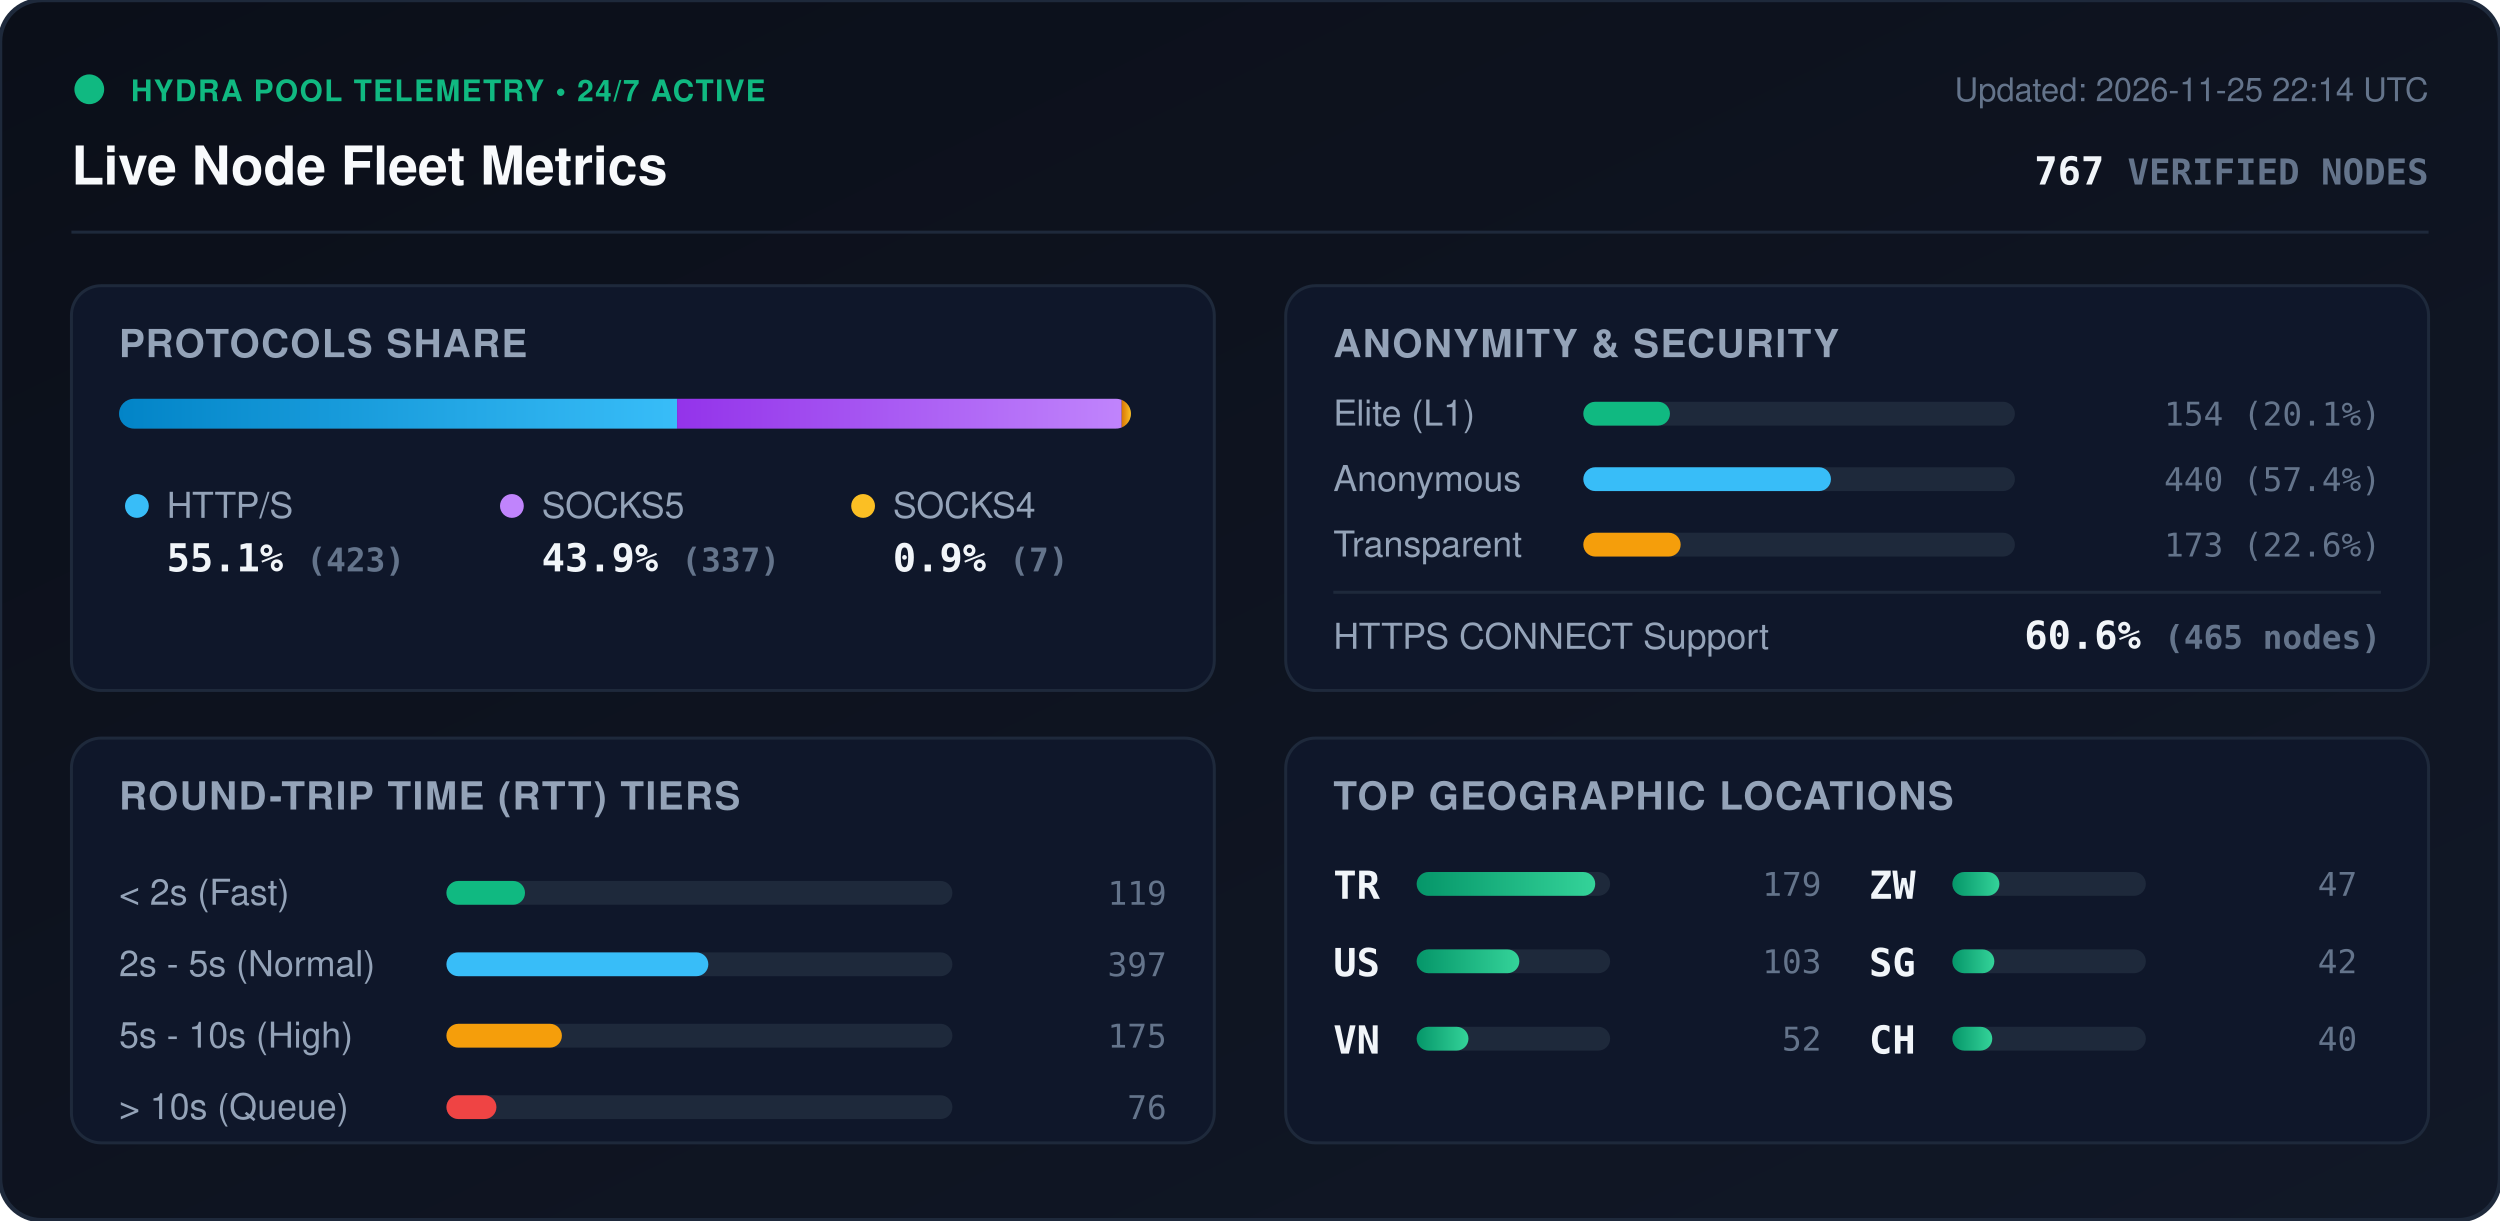
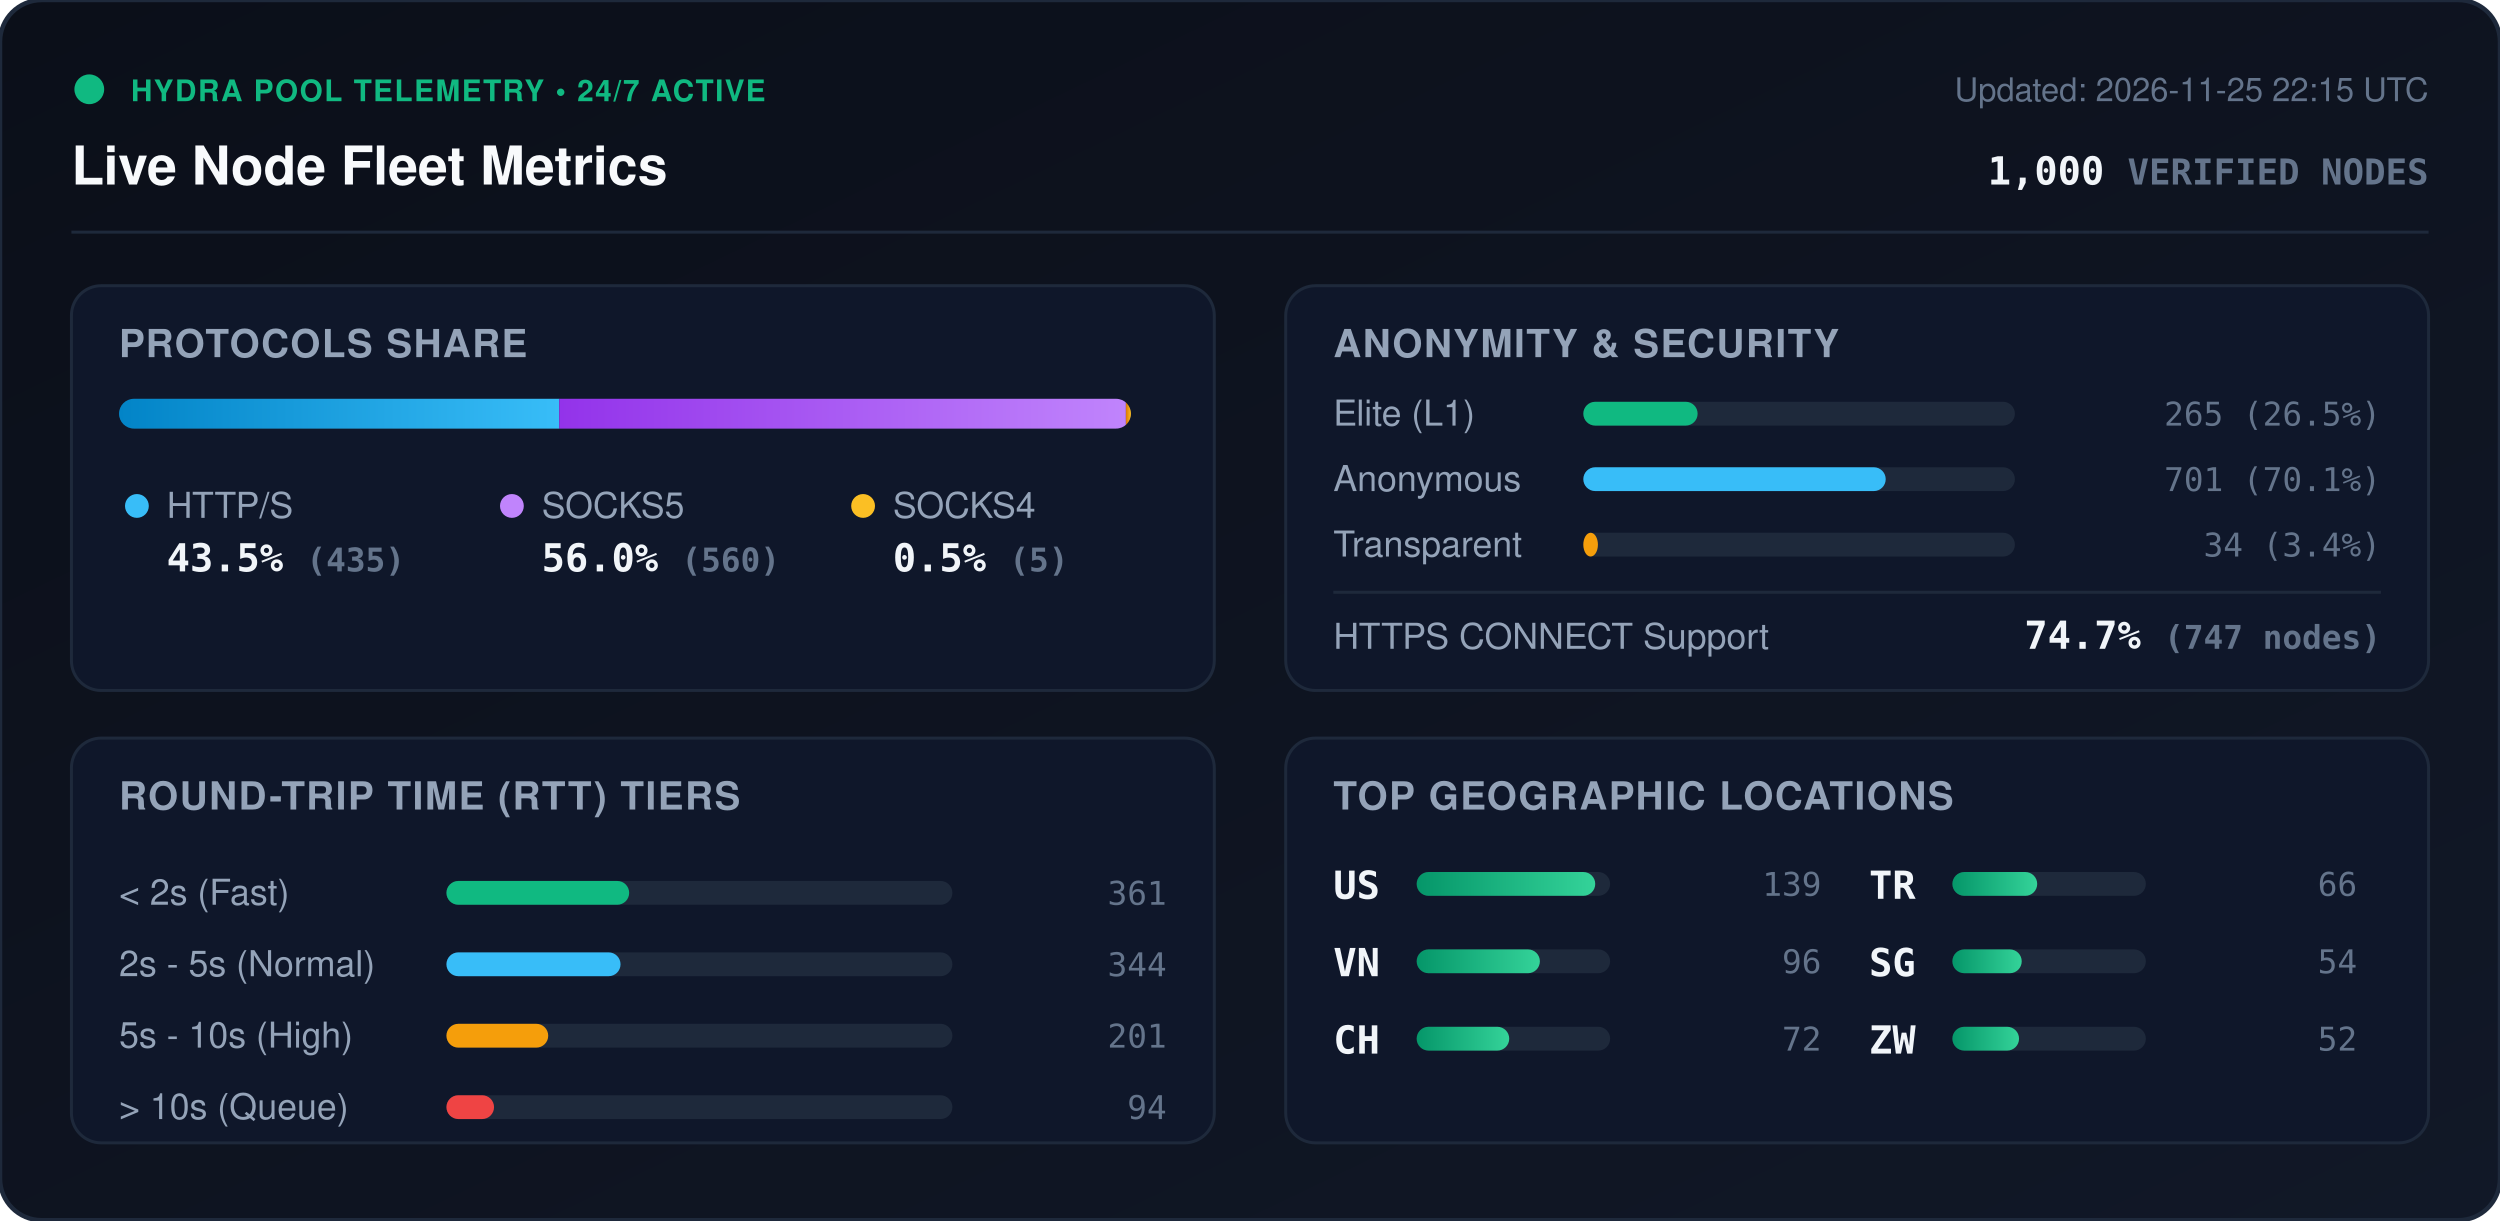
<svg xmlns="http://www.w3.org/2000/svg" viewBox="0 0 840 410" width="840" height="410" style="max-width: 100%; height: auto;">
  <defs>
    <linearGradient id="bg" x1="0%" y1="0%" x2="100%" y2="100%">
      <stop offset="0%" stop-color="#0b0f19" />
      <stop offset="100%" stop-color="#111827" />
    </linearGradient>
    <linearGradient id="bar-http" x1="0%" y1="0%" x2="100%" y2="0%">
      <stop offset="0%" stop-color="#0284c7" />
      <stop offset="100%" stop-color="#38bdf8" />
    </linearGradient>
    <linearGradient id="bar-socks5" x1="0%" y1="0%" x2="100%" y2="0%">
      <stop offset="0%" stop-color="#9333ea" />
      <stop offset="100%" stop-color="#c084fc" />
    </linearGradient>
    <linearGradient id="bar-socks4" x1="0%" y1="0%" x2="100%" y2="0%">
      <stop offset="0%" stop-color="#d97706" />
      <stop offset="100%" stop-color="#fbbf24" />
    </linearGradient>
    <linearGradient id="bar-green" x1="0%" y1="0%" x2="100%" y2="0%">
      <stop offset="0%" stop-color="#059669" />
      <stop offset="100%" stop-color="#34d399" />
    </linearGradient>
    <clipPath id="prog-track-clip">
      <rect width="340.0" height="10" rx="5" />
    </clipPath>
    <style>
      .title { font: 700 18px -apple-system, BlinkMacSystemFont, 'Segoe UI', Helvetica, Arial, sans-serif; fill: #f8fafc; }
      .sub { font: 500 11px -apple-system, BlinkMacSystemFont, 'Segoe UI', Helvetica, Arial, sans-serif; fill: #64748b; }
      .section-hdr { font: 600 13px -apple-system, BlinkMacSystemFont, 'Segoe UI', Helvetica, Arial, sans-serif; fill: #94a3b8; letter-spacing: 0.5px; }
      .metric-val { font: 700 13px -apple-system, BlinkMacSystemFont, 'Segoe UI', Helvetica, Arial, sans-serif; fill: #f1f5f9; }
      .metric-lbl { font: 500 12px -apple-system, BlinkMacSystemFont, 'Segoe UI', Helvetica, Arial, sans-serif; fill: #94a3b8; }
      .badge-txt { font: 700 10px -apple-system, BlinkMacSystemFont, 'Segoe UI', Helvetica, Arial, sans-serif; fill: #10b981; letter-spacing: 0.5px; }
      .mono { font-family: ui-monospace, SFMono-Regular, Menlo, Monaco, Consolas, monospace; }
      .pulse { animation: beacon 2s infinite ease-in-out; }
      @keyframes beacon { 0%, 100% { opacity: 1; } 50% { opacity: 0.35; } }
    </style>
  </defs>
  <rect width="840" height="410" rx="14" fill="url(#bg)" stroke="#1e293b" stroke-width="1.5" />
  <g transform="translate(24, 24)">
    <circle cx="6" cy="6" r="5" fill="#10b981" class="pulse" />
    <text x="20" y="10" class="badge-txt">HYDRA POOL TELEMETRY • 24/7 ACTIVE</text>
    <text x="0" y="38" class="title">Live Node Fleet Metrics</text>
-     <text x="792" y="10" text-anchor="end" class="sub">Updated: 2026-11-25 22:14 UTC</text>
-     <text x="792" y="38" text-anchor="end" class="metric-val mono" fill="#38bdf8">767 <tspan font-size="12" fill="#64748b">VERIFIED NODES</tspan>
+     <text x="792" y="10" text-anchor="end" class="sub">Updated: 2026-11-25 22:15 UTC</text>
+     <text x="792" y="38" text-anchor="end" class="metric-val mono" fill="#38bdf8">1,000 <tspan font-size="12" fill="#64748b">VERIFIED NODES</tspan>
    </text>
  </g>
  <line x1="24" y1="78" x2="816" y2="78" stroke="#1e293b" stroke-width="1" />
  <g transform="translate(24, 96)">
    <rect width="384" height="136" rx="10" fill="#0f172a" stroke="#1e293b" />
    <text x="16" y="24" class="section-hdr">PROTOCOLS SHARE</text>
    <g transform="translate(16, 38)">
      <rect width="340.0" height="10" rx="5" fill="#1e293b" />
      <g clip-path="url(#prog-track-clip)">
-         <rect x="0" width="187.5" height="10" fill="url(#bar-http)" />
-         <rect x="187.5" width="149.4" height="10" fill="url(#bar-socks5)" />
-         <rect x="336.9" width="3.1" height="10" fill="url(#bar-socks4)" />
+         <rect x="0" width="147.9" height="10" fill="url(#bar-http)" />
+         <rect x="147.9" width="190.4" height="10" fill="url(#bar-socks5)" />
+         <rect x="338.3" width="1.7" height="10" fill="url(#bar-socks4)" />
      </g>
    </g>
    <g transform="translate(16, 68)">
      <circle cx="6" cy="6" r="4" fill="#38bdf8" />
      <text x="16" y="10" class="metric-lbl">HTTP/S</text>
-       <text x="16" y="28" class="metric-val mono">55.1% <tspan font-size="11" fill="#64748b">(423)</tspan>
+       <text x="16" y="28" class="metric-val mono">43.5% <tspan font-size="11" fill="#64748b">(435)</tspan>
      </text>
      <circle cx="132" cy="6" r="4" fill="#c084fc" />
      <text x="142" y="10" class="metric-lbl">SOCKS5</text>
-       <text x="142" y="28" class="metric-val mono">43.9% <tspan font-size="11" fill="#64748b">(337)</tspan>
+       <text x="142" y="28" class="metric-val mono">56.0% <tspan font-size="11" fill="#64748b">(560)</tspan>
      </text>
      <circle cx="250" cy="6" r="4" fill="#fbbf24" />
      <text x="260" y="10" class="metric-lbl">SOCKS4</text>
-       <text x="260" y="28" class="metric-val mono">0.9% <tspan font-size="11" fill="#64748b">(7)</tspan>
+       <text x="260" y="28" class="metric-val mono">0.5% <tspan font-size="11" fill="#64748b">(5)</tspan>
      </text>
    </g>
  </g>
  <g transform="translate(432, 96)">
    <rect width="384" height="136" rx="10" fill="#0f172a" stroke="#1e293b" />
    <text x="16" y="24" class="section-hdr">ANONYMITY &amp; SECURITY</text>
    <text x="16" y="47" class="metric-lbl">Elite (L1)</text>
    <rect x="100" y="39" width="145.0" height="8" rx="4" fill="#1e293b" />
-     <rect x="100" y="39" width="29.1" height="8" rx="4" fill="#10b981" />
-     <text x="368" y="47" text-anchor="end" class="mono sub" fill="#e2e8f0">154 (20.1%)</text>
+     <rect x="100" y="39" width="38.4" height="8" rx="4" fill="#10b981" />
+     <text x="368" y="47" text-anchor="end" class="mono sub" fill="#e2e8f0">265 (26.5%)</text>
    <text x="16" y="69" class="metric-lbl">Anonymous</text>
    <rect x="100" y="61" width="145.0" height="8" rx="4" fill="#1e293b" />
-     <rect x="100" y="61" width="83.2" height="8" rx="4" fill="#38bdf8" />
-     <text x="368" y="69" text-anchor="end" class="mono sub" fill="#e2e8f0">440 (57.4%)</text>
+     <rect x="100" y="61" width="101.6" height="8" rx="4" fill="#38bdf8" />
+     <text x="368" y="69" text-anchor="end" class="mono sub" fill="#e2e8f0">701 (70.1%)</text>
    <text x="16" y="91" class="metric-lbl">Transparent</text>
    <rect x="100" y="83" width="145.0" height="8" rx="4" fill="#1e293b" />
-     <rect x="100" y="83" width="32.7" height="8" rx="4" fill="#f59e0b" />
-     <text x="368" y="91" text-anchor="end" class="mono sub" fill="#e2e8f0">173 (22.6%)</text>
+     <rect x="100" y="83" width="4.9" height="8" rx="4" fill="#f59e0b" />
+     <text x="368" y="91" text-anchor="end" class="mono sub" fill="#e2e8f0">34 (3.4%)</text>
    <line x1="16" y1="103" x2="368" y2="103" stroke="#1e293b" stroke-width="1" />
    <text x="16" y="122" class="metric-lbl">HTTPS CONNECT Support</text>
-     <text x="368" y="122" text-anchor="end" class="metric-val mono" fill="#34d399">60.6% <tspan font-size="11" fill="#64748b">(465 nodes)</tspan>
+     <text x="368" y="122" text-anchor="end" class="metric-val mono" fill="#34d399">74.7% <tspan font-size="11" fill="#64748b">(747 nodes)</tspan>
    </text>
  </g>
  <g transform="translate(24, 248)">
    <rect width="384" height="136" rx="10" fill="#0f172a" stroke="#1e293b" />
    <text x="16" y="24" class="section-hdr">ROUND-TRIP TIME (RTT) TIERS</text>
    <g transform="translate(16, 42)">
      <text x="0" y="14" class="metric-lbl">&lt; 2s (Fast)</text>
      <rect x="110" y="6" width="170" height="8" rx="4" fill="#1e293b" />
-       <rect x="110" y="6" width="26.4" height="8" rx="4" fill="#10b981" />
-       <text x="352" y="14" text-anchor="end" class="mono sub">119</text>
+       <rect x="110" y="6" width="61.4" height="8" rx="4" fill="#10b981" />
+       <text x="352" y="14" text-anchor="end" class="mono sub">361</text>
      <text x="0" y="38" class="metric-lbl">2s - 5s (Normal)</text>
      <rect x="110" y="30" width="170" height="8" rx="4" fill="#1e293b" />
-       <rect x="110" y="30" width="88.0" height="8" rx="4" fill="#38bdf8" />
-       <text x="352" y="38" text-anchor="end" class="mono sub">397</text>
+       <rect x="110" y="30" width="58.5" height="8" rx="4" fill="#38bdf8" />
+       <text x="352" y="38" text-anchor="end" class="mono sub">344</text>
      <text x="0" y="62" class="metric-lbl">5s - 10s (High)</text>
      <rect x="110" y="54" width="170" height="8" rx="4" fill="#1e293b" />
-       <rect x="110" y="54" width="38.8" height="8" rx="4" fill="#f59e0b" />
-       <text x="352" y="62" text-anchor="end" class="mono sub">175</text>
+       <rect x="110" y="54" width="34.2" height="8" rx="4" fill="#f59e0b" />
+       <text x="352" y="62" text-anchor="end" class="mono sub">201</text>
      <text x="0" y="86" class="metric-lbl">&gt; 10s (Queue)</text>
      <rect x="110" y="78" width="170" height="8" rx="4" fill="#1e293b" />
-       <rect x="110" y="78" width="16.8" height="8" rx="4" fill="#ef4444" />
-       <text x="352" y="86" text-anchor="end" class="mono sub">76</text>
+       <rect x="110" y="78" width="16.0" height="8" rx="4" fill="#ef4444" />
+       <text x="352" y="86" text-anchor="end" class="mono sub">94</text>
    </g>
  </g>
  <g transform="translate(432, 248)">
    <rect width="384" height="136" rx="10" fill="#0f172a" stroke="#1e293b" />
    <text x="16" y="24" class="section-hdr">TOP GEOGRAPHIC LOCATIONS</text>
    <g transform="translate(16, 42)">
      <g transform="translate(0, 0)">
+         <text x="0" y="12" class="mono metric-val" font-size="12">US</text>
+         <rect x="28" y="3" width="65" height="8" rx="4" fill="#1e293b" />
+         <rect x="28" y="3" width="60.0" height="8" rx="4" fill="url(#bar-green)" />
+         <text x="164" y="11" text-anchor="end" class="mono sub">139</text>
+       </g>
+       <g transform="translate(0, 26)">
+         <text x="0" y="12" class="mono metric-val" font-size="12">VN</text>
+         <rect x="28" y="3" width="65" height="8" rx="4" fill="#1e293b" />
+         <rect x="28" y="3" width="41.4" height="8" rx="4" fill="url(#bar-green)" />
+         <text x="164" y="11" text-anchor="end" class="mono sub">96</text>
+       </g>
+       <g transform="translate(0, 52)">
+         <text x="0" y="12" class="mono metric-val" font-size="12">CH</text>
+         <rect x="28" y="3" width="65" height="8" rx="4" fill="#1e293b" />
+         <rect x="28" y="3" width="31.1" height="8" rx="4" fill="url(#bar-green)" />
+         <text x="164" y="11" text-anchor="end" class="mono sub">72</text>
+       </g>
+       <g transform="translate(180, 0)">
        <text x="0" y="12" class="mono metric-val" font-size="12">TR</text>
        <rect x="28" y="3" width="65" height="8" rx="4" fill="#1e293b" />
-         <rect x="28" y="3" width="60.0" height="8" rx="4" fill="url(#bar-green)" />
-         <text x="164" y="11" text-anchor="end" class="mono sub">179</text>
-       </g>
-       <g transform="translate(0, 26)">
-         <text x="0" y="12" class="mono metric-val" font-size="12">US</text>
-         <rect x="28" y="3" width="65" height="8" rx="4" fill="#1e293b" />
-         <rect x="28" y="3" width="34.5" height="8" rx="4" fill="url(#bar-green)" />
-         <text x="164" y="11" text-anchor="end" class="mono sub">103</text>
-       </g>
-       <g transform="translate(0, 52)">
-         <text x="0" y="12" class="mono metric-val" font-size="12">VN</text>
-         <rect x="28" y="3" width="65" height="8" rx="4" fill="#1e293b" />
-         <rect x="28" y="3" width="17.4" height="8" rx="4" fill="url(#bar-green)" />
-         <text x="164" y="11" text-anchor="end" class="mono sub">52</text>
-       </g>
-       <g transform="translate(180, 0)">
-         <text x="0" y="12" class="mono metric-val" font-size="12">ZW</text>
-         <rect x="28" y="3" width="65" height="8" rx="4" fill="#1e293b" />
-         <rect x="28" y="3" width="15.8" height="8" rx="4" fill="url(#bar-green)" />
-         <text x="164" y="11" text-anchor="end" class="mono sub">47</text>
+         <rect x="28" y="3" width="28.5" height="8" rx="4" fill="url(#bar-green)" />
+         <text x="164" y="11" text-anchor="end" class="mono sub">66</text>
      </g>
      <g transform="translate(180, 26)">
        <text x="0" y="12" class="mono metric-val" font-size="12">SG</text>
        <rect x="28" y="3" width="65" height="8" rx="4" fill="#1e293b" />
-         <rect x="28" y="3" width="14.1" height="8" rx="4" fill="url(#bar-green)" />
-         <text x="164" y="11" text-anchor="end" class="mono sub">42</text>
+         <rect x="28" y="3" width="23.3" height="8" rx="4" fill="url(#bar-green)" />
+         <text x="164" y="11" text-anchor="end" class="mono sub">54</text>
      </g>
      <g transform="translate(180, 52)">
-         <text x="0" y="12" class="mono metric-val" font-size="12">CH</text>
+         <text x="0" y="12" class="mono metric-val" font-size="12">ZW</text>
        <rect x="28" y="3" width="65" height="8" rx="4" fill="#1e293b" />
-         <rect x="28" y="3" width="13.4" height="8" rx="4" fill="url(#bar-green)" />
-         <text x="164" y="11" text-anchor="end" class="mono sub">40</text>
+         <rect x="28" y="3" width="22.4" height="8" rx="4" fill="url(#bar-green)" />
+         <text x="164" y="11" text-anchor="end" class="mono sub">52</text>
      </g>
    </g>
  </g>
</svg>
